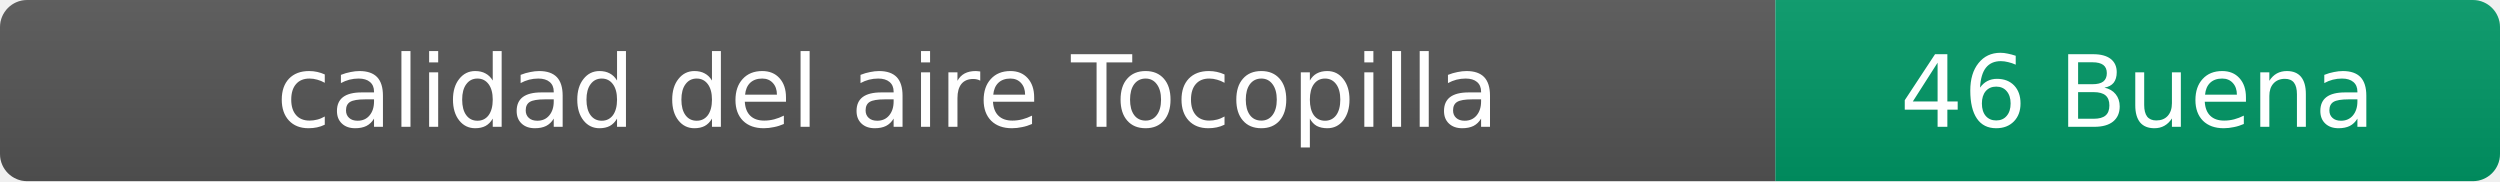
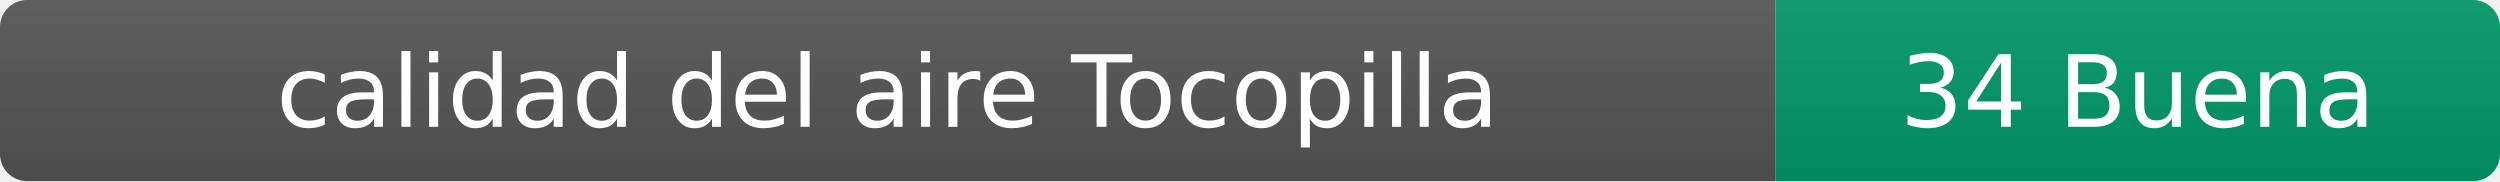
- <svg xmlns="http://www.w3.org/2000/svg" width="276" height="20" role="img" aria-label="calidad del aire: 46 Buena">
+ <svg xmlns="http://www.w3.org/2000/svg" width="276" height="20" role="img" aria-label="calidad del aire: 34 Buena">
  <linearGradient id="s" x2="0" y2="100%">
    <stop offset="0" stop-color="#bbb" stop-opacity=".1" />
    <stop offset="1" stop-opacity=".1" />
  </linearGradient>
  <clipPath id="r">
    <rect width="276" height="20" rx="3" fill="#fff" />
  </clipPath>
  <g clip-path="url(#r)">
    <rect width="196" height="20" fill="#555" />
    <rect x="196" width="80" height="20" fill="#009966" />
    <rect width="276" height="20" fill="url(#s)" />
  </g>
  <g fill="#fff" text-anchor="middle" font-family="Verdana,Geneva,DejaVu Sans,sans-serif" font-size="11">
    <text x="98" y="14">calidad del aire Tocopilla</text>
-     <text x="236" y="14">46 Buena</text>
+     <text x="236" y="14">34 Buena</text>
  </g>
</svg>
